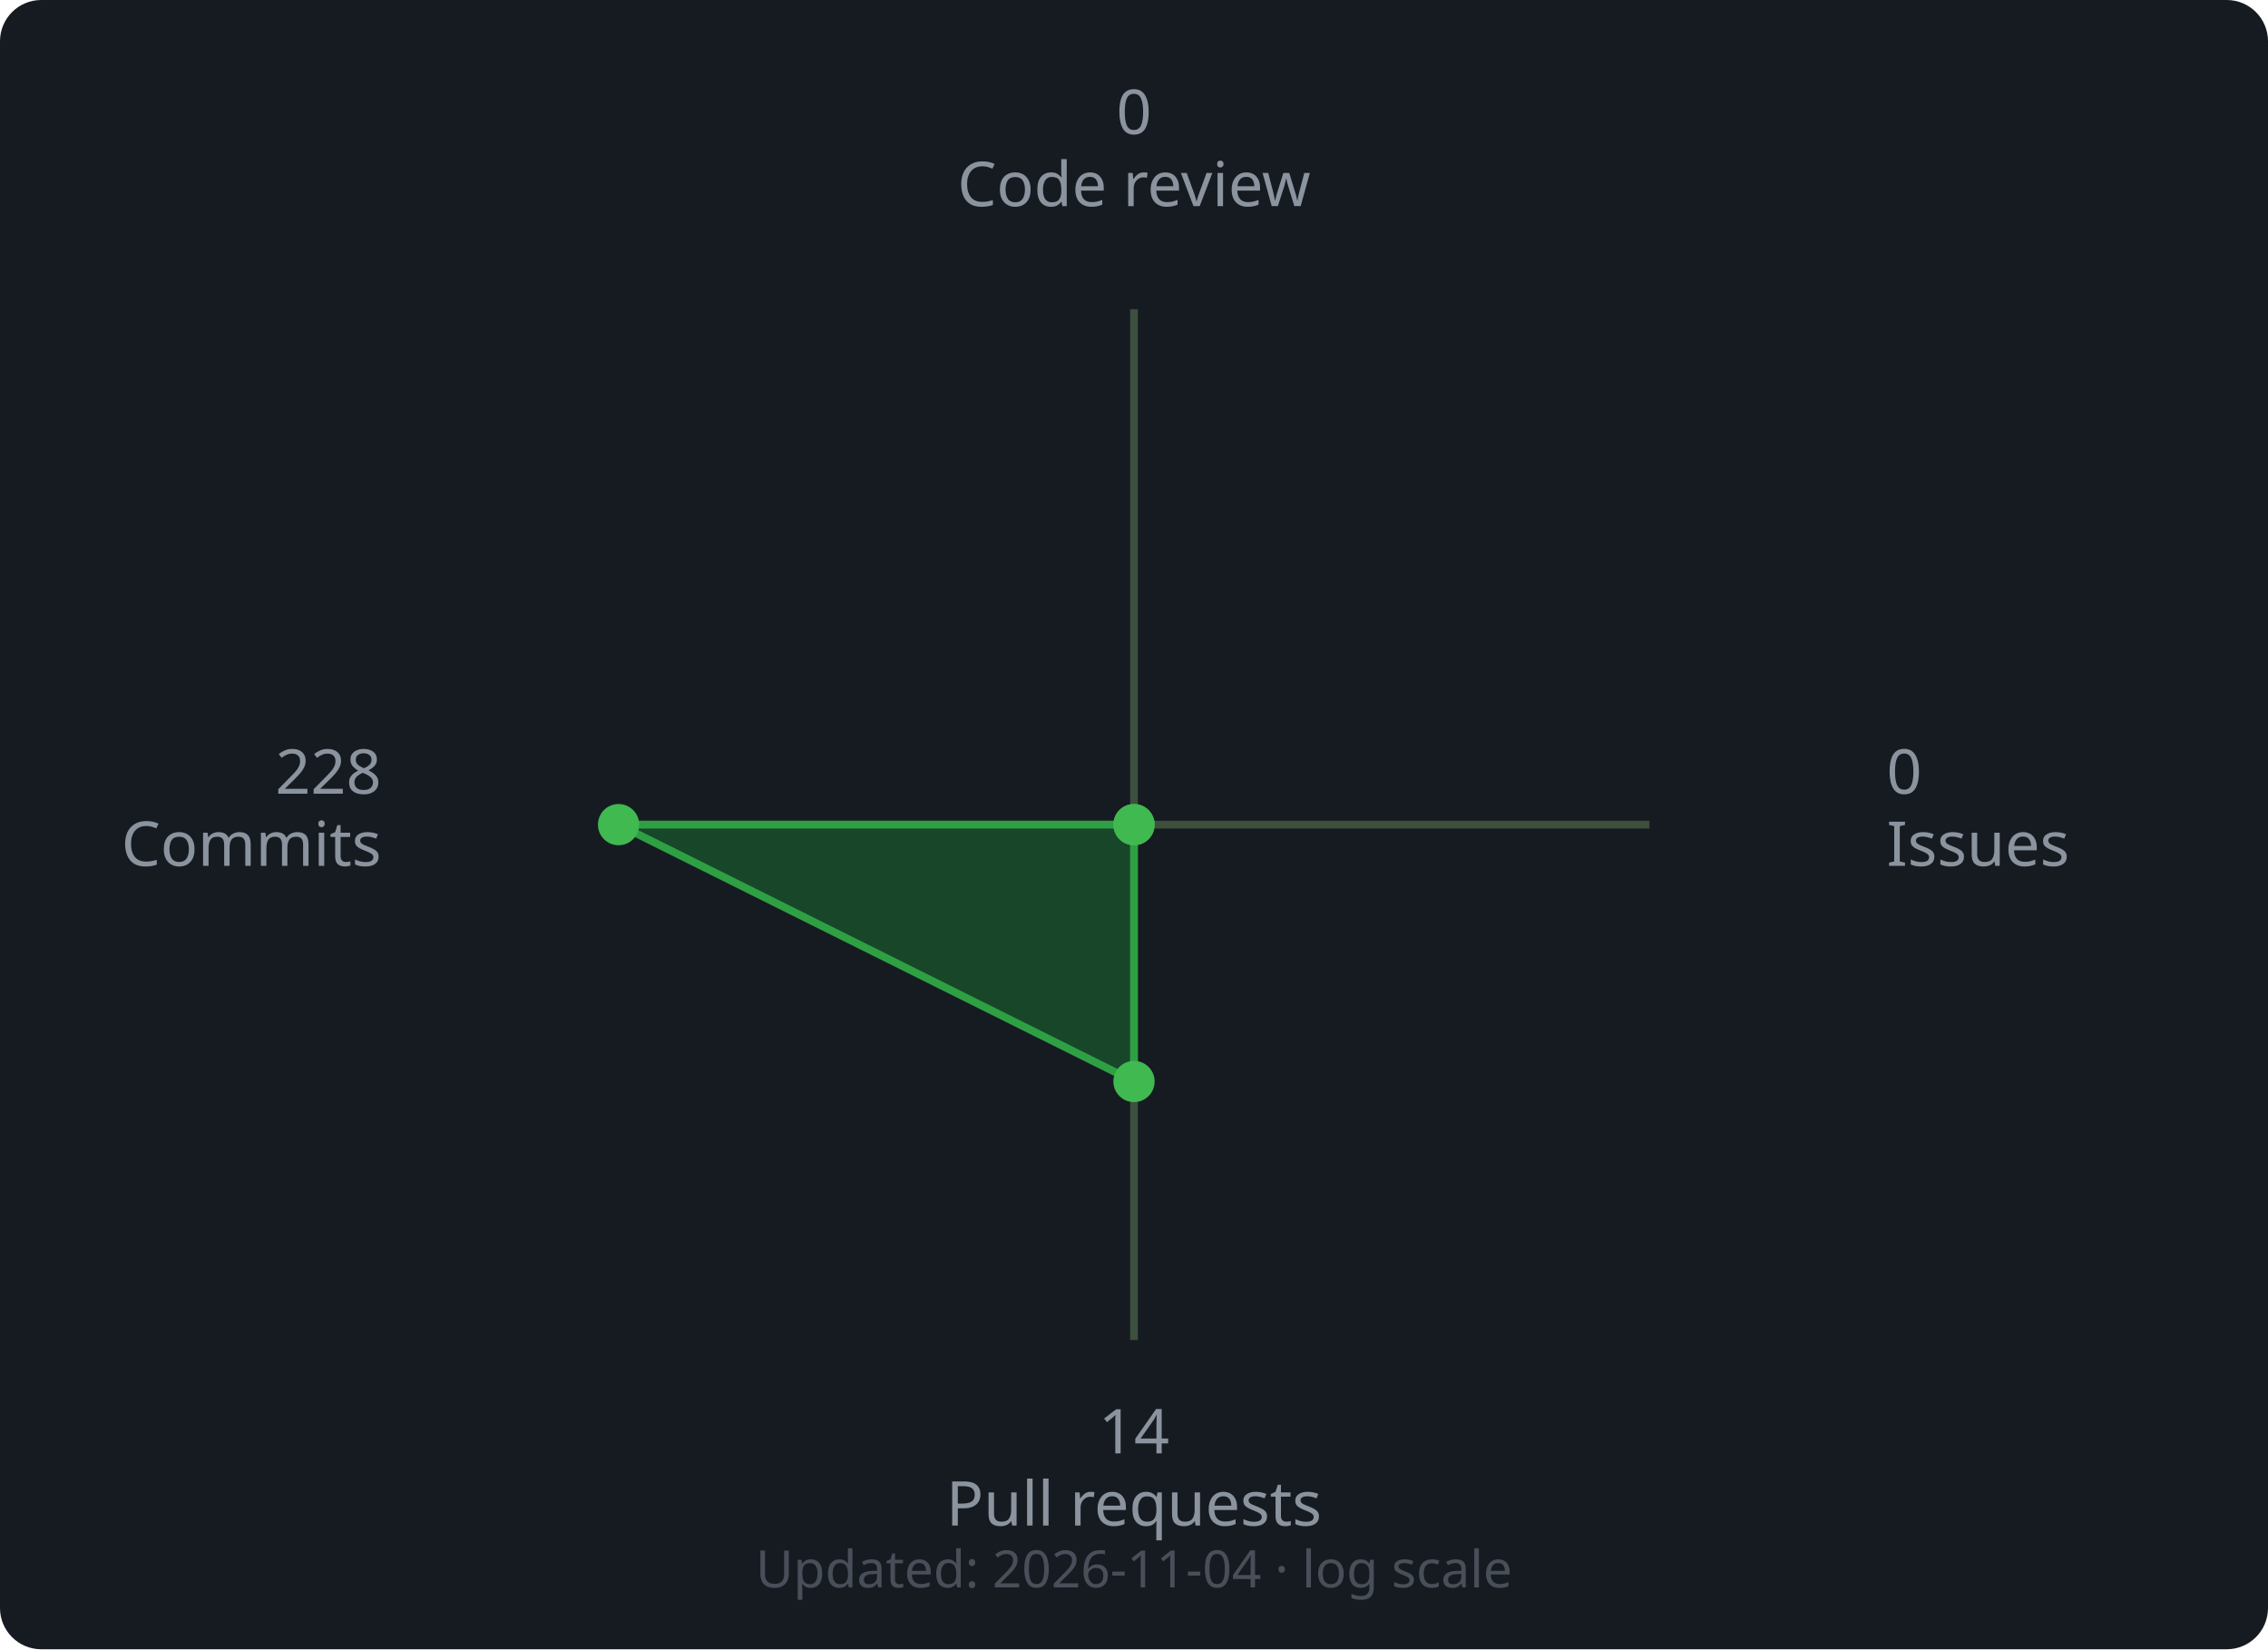
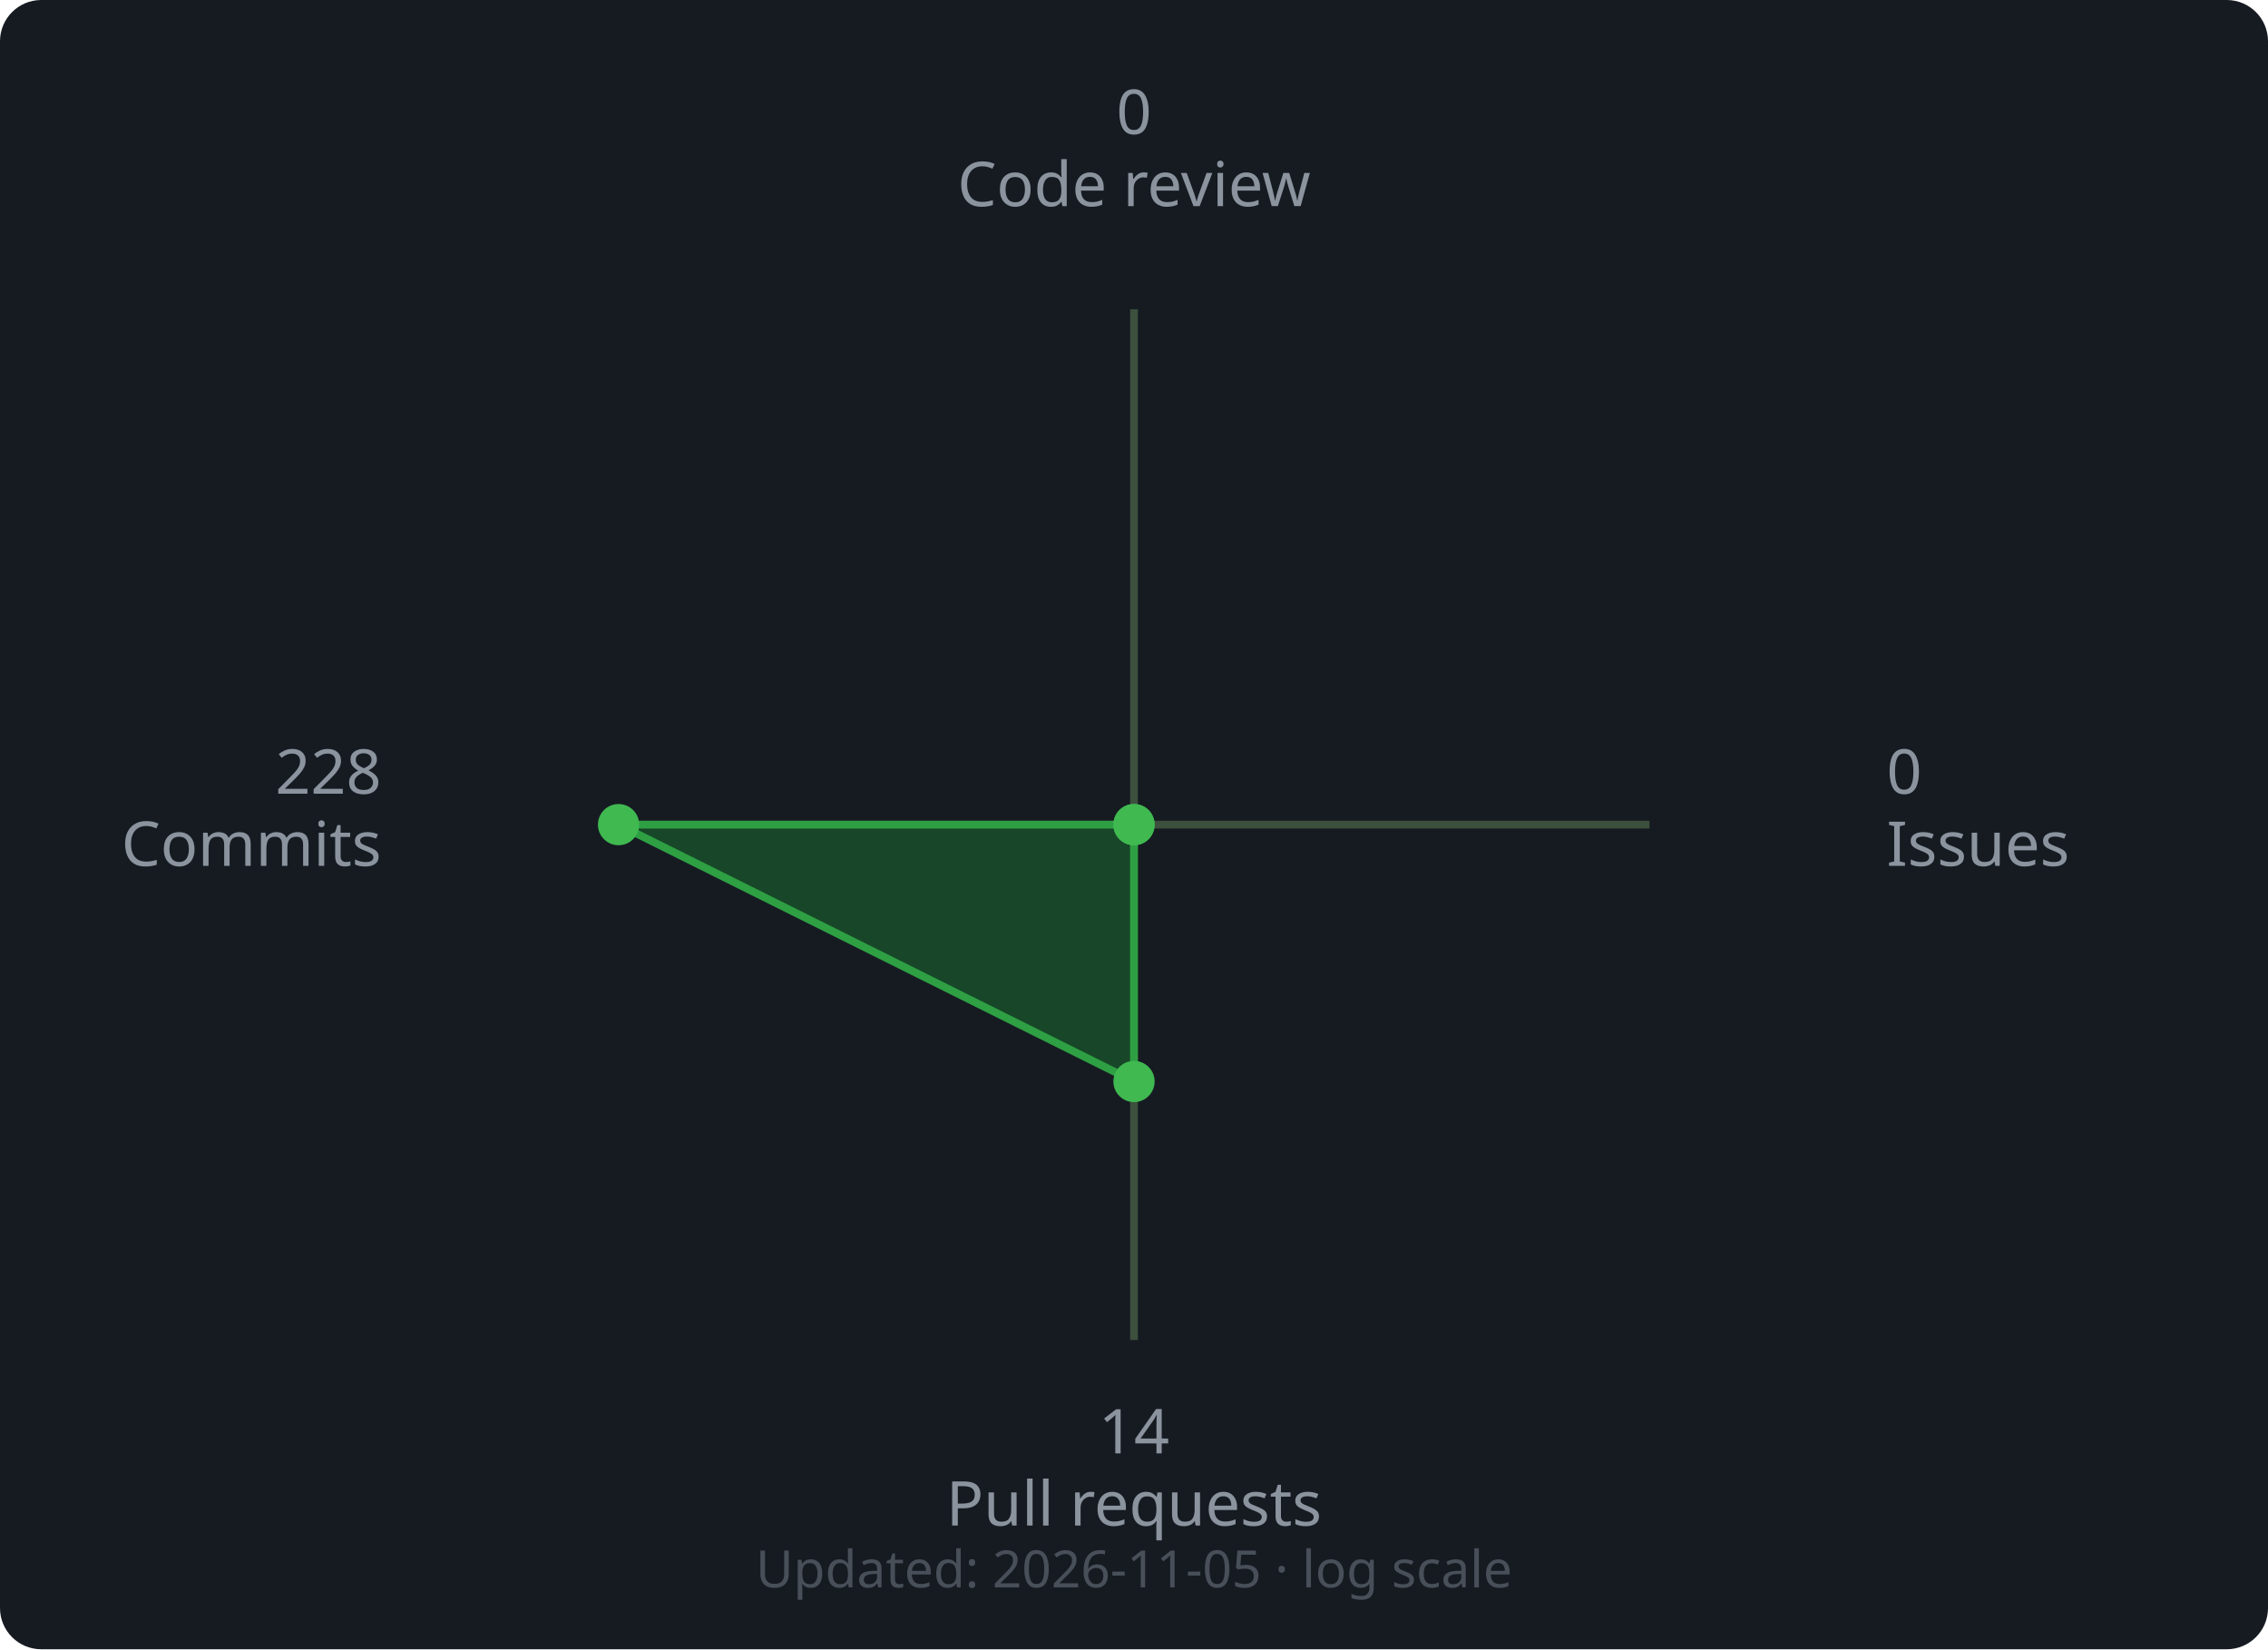
<svg xmlns="http://www.w3.org/2000/svg" width="440" height="320" viewBox="0 0 440 320">
  <rect width="440" height="320" rx="8" fill="#161b22" />
  <line x1="220" y1="160" x2="220.0" y2="60.0" stroke="#3d4f3d" stroke-width="1.5" />
  <line x1="220" y1="160" x2="320.0" y2="160.0" stroke="#3d4f3d" stroke-width="1.5" />
  <line x1="220" y1="160" x2="220.0" y2="260.0" stroke="#3d4f3d" stroke-width="1.5" />
  <line x1="220" y1="160" x2="120.0" y2="160.0" stroke="#3d4f3d" stroke-width="1.5" />
  <polygon points="220.0,160.0 220.0,160.0 220.0,209.84 120.0,160.0" fill="#196c2e" fill-opacity="0.55" stroke="#2ea043" stroke-width="1.5" />
  <circle cx="220.0" cy="160.0" r="4" fill="#3fb950" />
  <circle cx="220.0" cy="160.0" r="4" fill="#3fb950" />
  <circle cx="220.0" cy="209.84" r="4" fill="#3fb950" />
  <circle cx="120.0" cy="160.0" r="4" fill="#3fb950" />
  <text x="220.0" y="26.0" text-anchor="middle" font-family="sans-serif" font-size="12" fill="#8b949e">0</text>
  <text x="220.0" y="40.0" text-anchor="middle" font-family="sans-serif" font-size="12" fill="#8b949e">Code review</text>
  <text x="366.0" y="154.0" text-anchor="start" font-family="sans-serif" font-size="12" fill="#8b949e">0</text>
  <text x="366.0" y="168.0" text-anchor="start" font-family="sans-serif" font-size="12" fill="#8b949e">Issues</text>
  <text x="220.0" y="282.0" text-anchor="middle" font-family="sans-serif" font-size="12" fill="#8b949e">14</text>
  <text x="220.0" y="296.0" text-anchor="middle" font-family="sans-serif" font-size="12" fill="#8b949e">Pull requests</text>
  <text x="74.0" y="154.0" text-anchor="end" font-family="sans-serif" font-size="12" fill="#8b949e">228</text>
  <text x="74.0" y="168.0" text-anchor="end" font-family="sans-serif" font-size="12" fill="#8b949e">Commits</text>
  <text x="220" y="308" text-anchor="middle" font-family="sans-serif" font-size="10" fill="#484f58">
-     Updated: 2026-11-04 · log scale
+     Updated: 2026-11-05 · log scale
  </text>
</svg>
